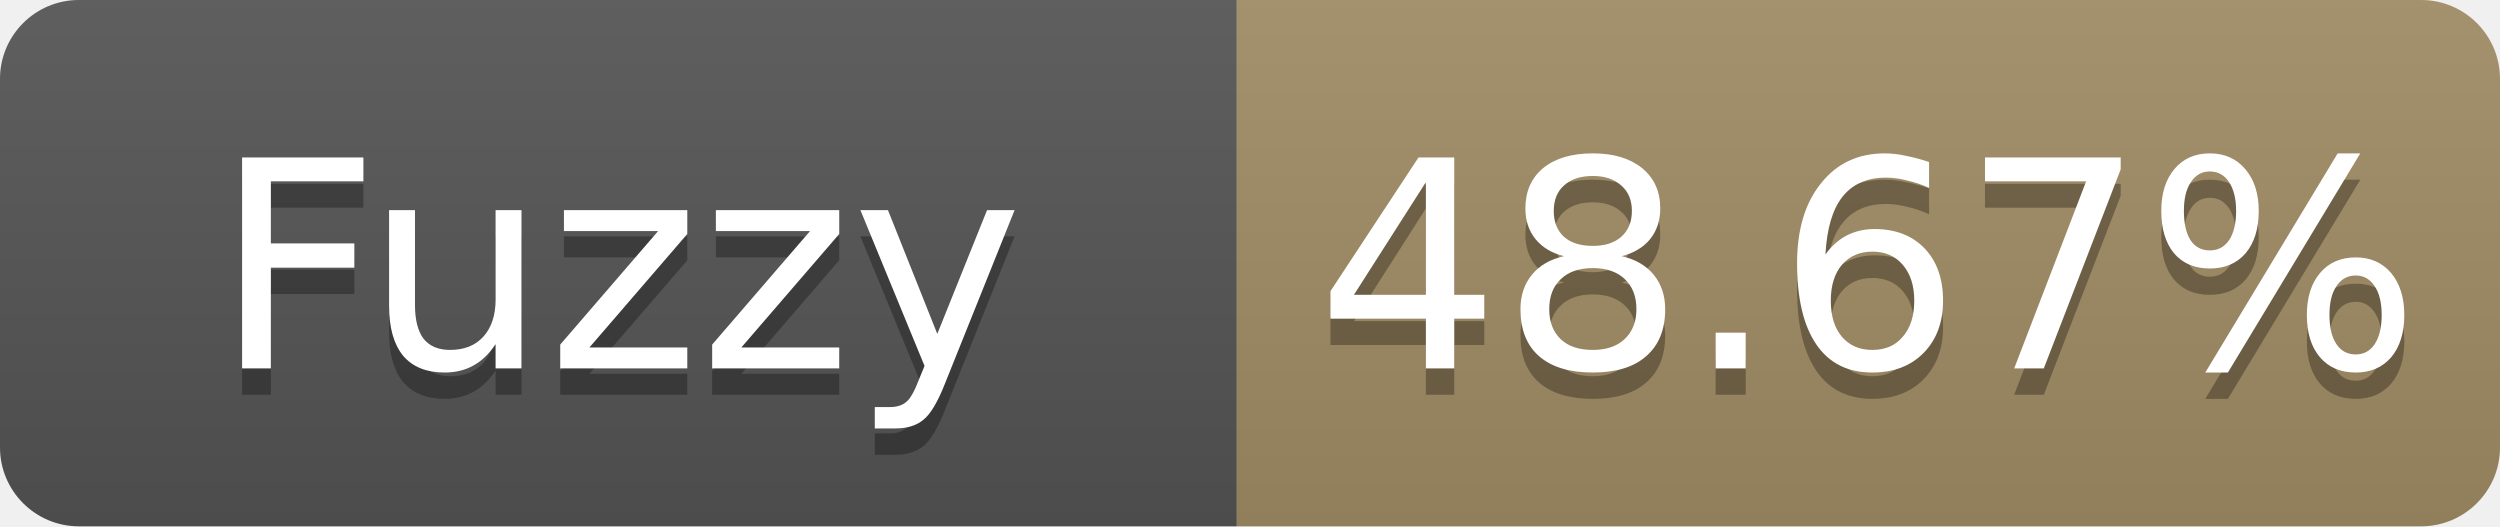
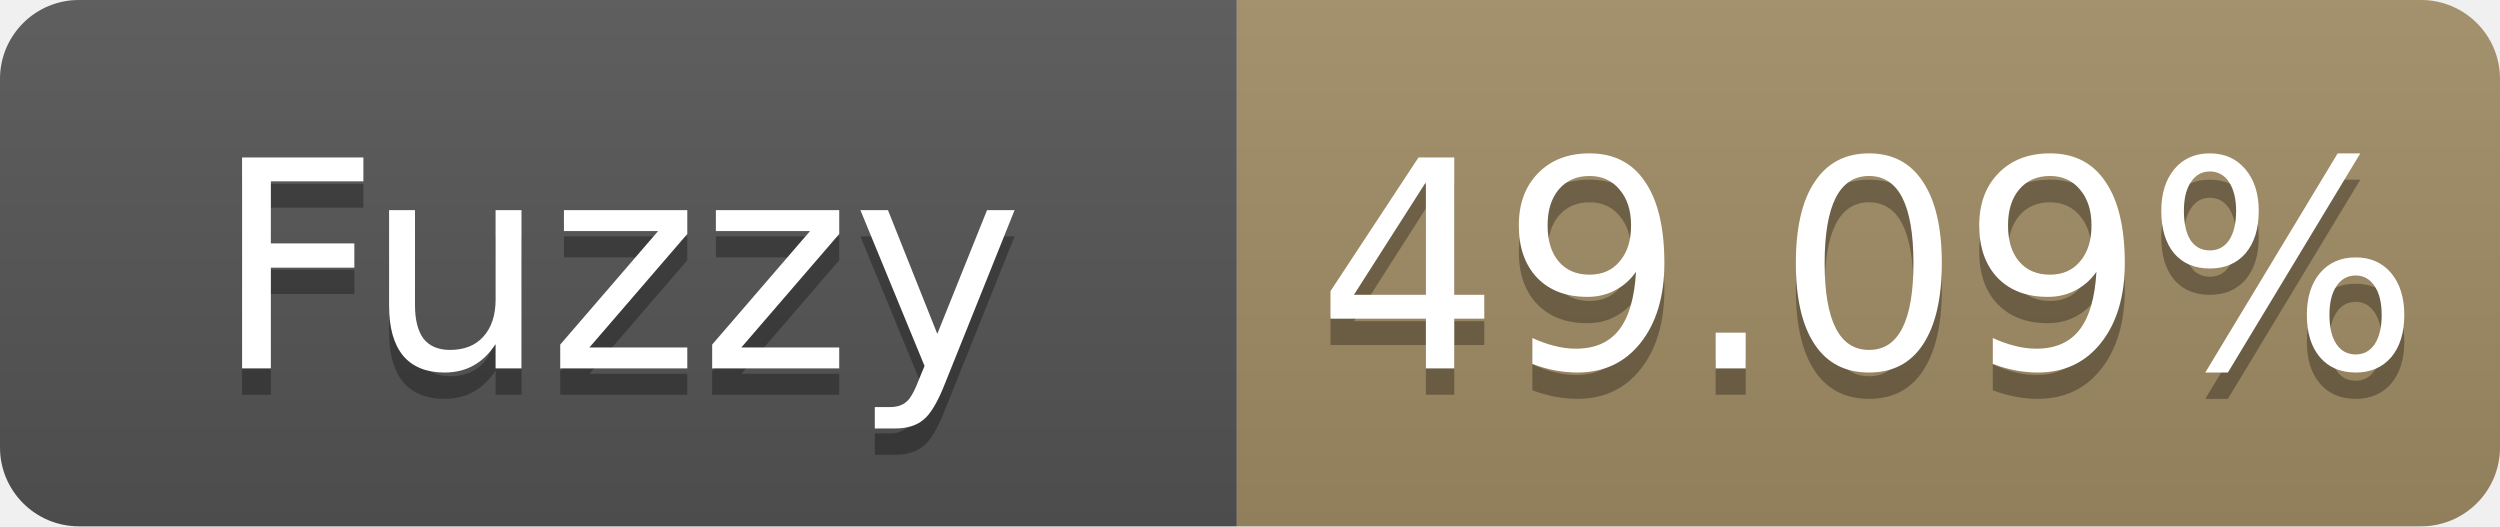
- <svg xmlns="http://www.w3.org/2000/svg" width="95" height="20" role="img" aria-label="Fuzzy: 48.67%">
+ <svg xmlns="http://www.w3.org/2000/svg" width="95" height="20" role="img" aria-label="Fuzzy: 49.09%">
  <linearGradient id="s" x2="0" y2="100%">
    <stop offset="0" stop-color="#bbb" stop-opacity=".1" />
    <stop offset="1" stop-opacity=".1" />
  </linearGradient>
  <clipPath id="r">
    <rect width="95" height="20" rx="3" fill="#fff" />
  </clipPath>
  <g clip-path="url(#r)">
    <rect width="47" height="20" fill="#555" />
    <rect x="47" width="48" height="20" fill="#a28c64" />
    <rect width="95" height="20" fill="url(#s)" />
  </g>
  <g fill="#fff" text-anchor="middle" font-family="Verdana,Geneva,DejaVu Sans,sans-serif" font-size="11">
    <text x="23.5" y="15" fill="#010101" fill-opacity=".3">Fuzzy</text>
    <text x="23.5" y="14">Fuzzy</text>
-     <text x="71.0" y="15" fill="#010101" fill-opacity=".3">48.67%</text>
-     <text x="71.0" y="14">48.67%</text>
+     <text x="71.0" y="15" fill="#010101" fill-opacity=".3">49.09%</text>
+     <text x="71.0" y="14">49.09%</text>
  </g>
</svg>
